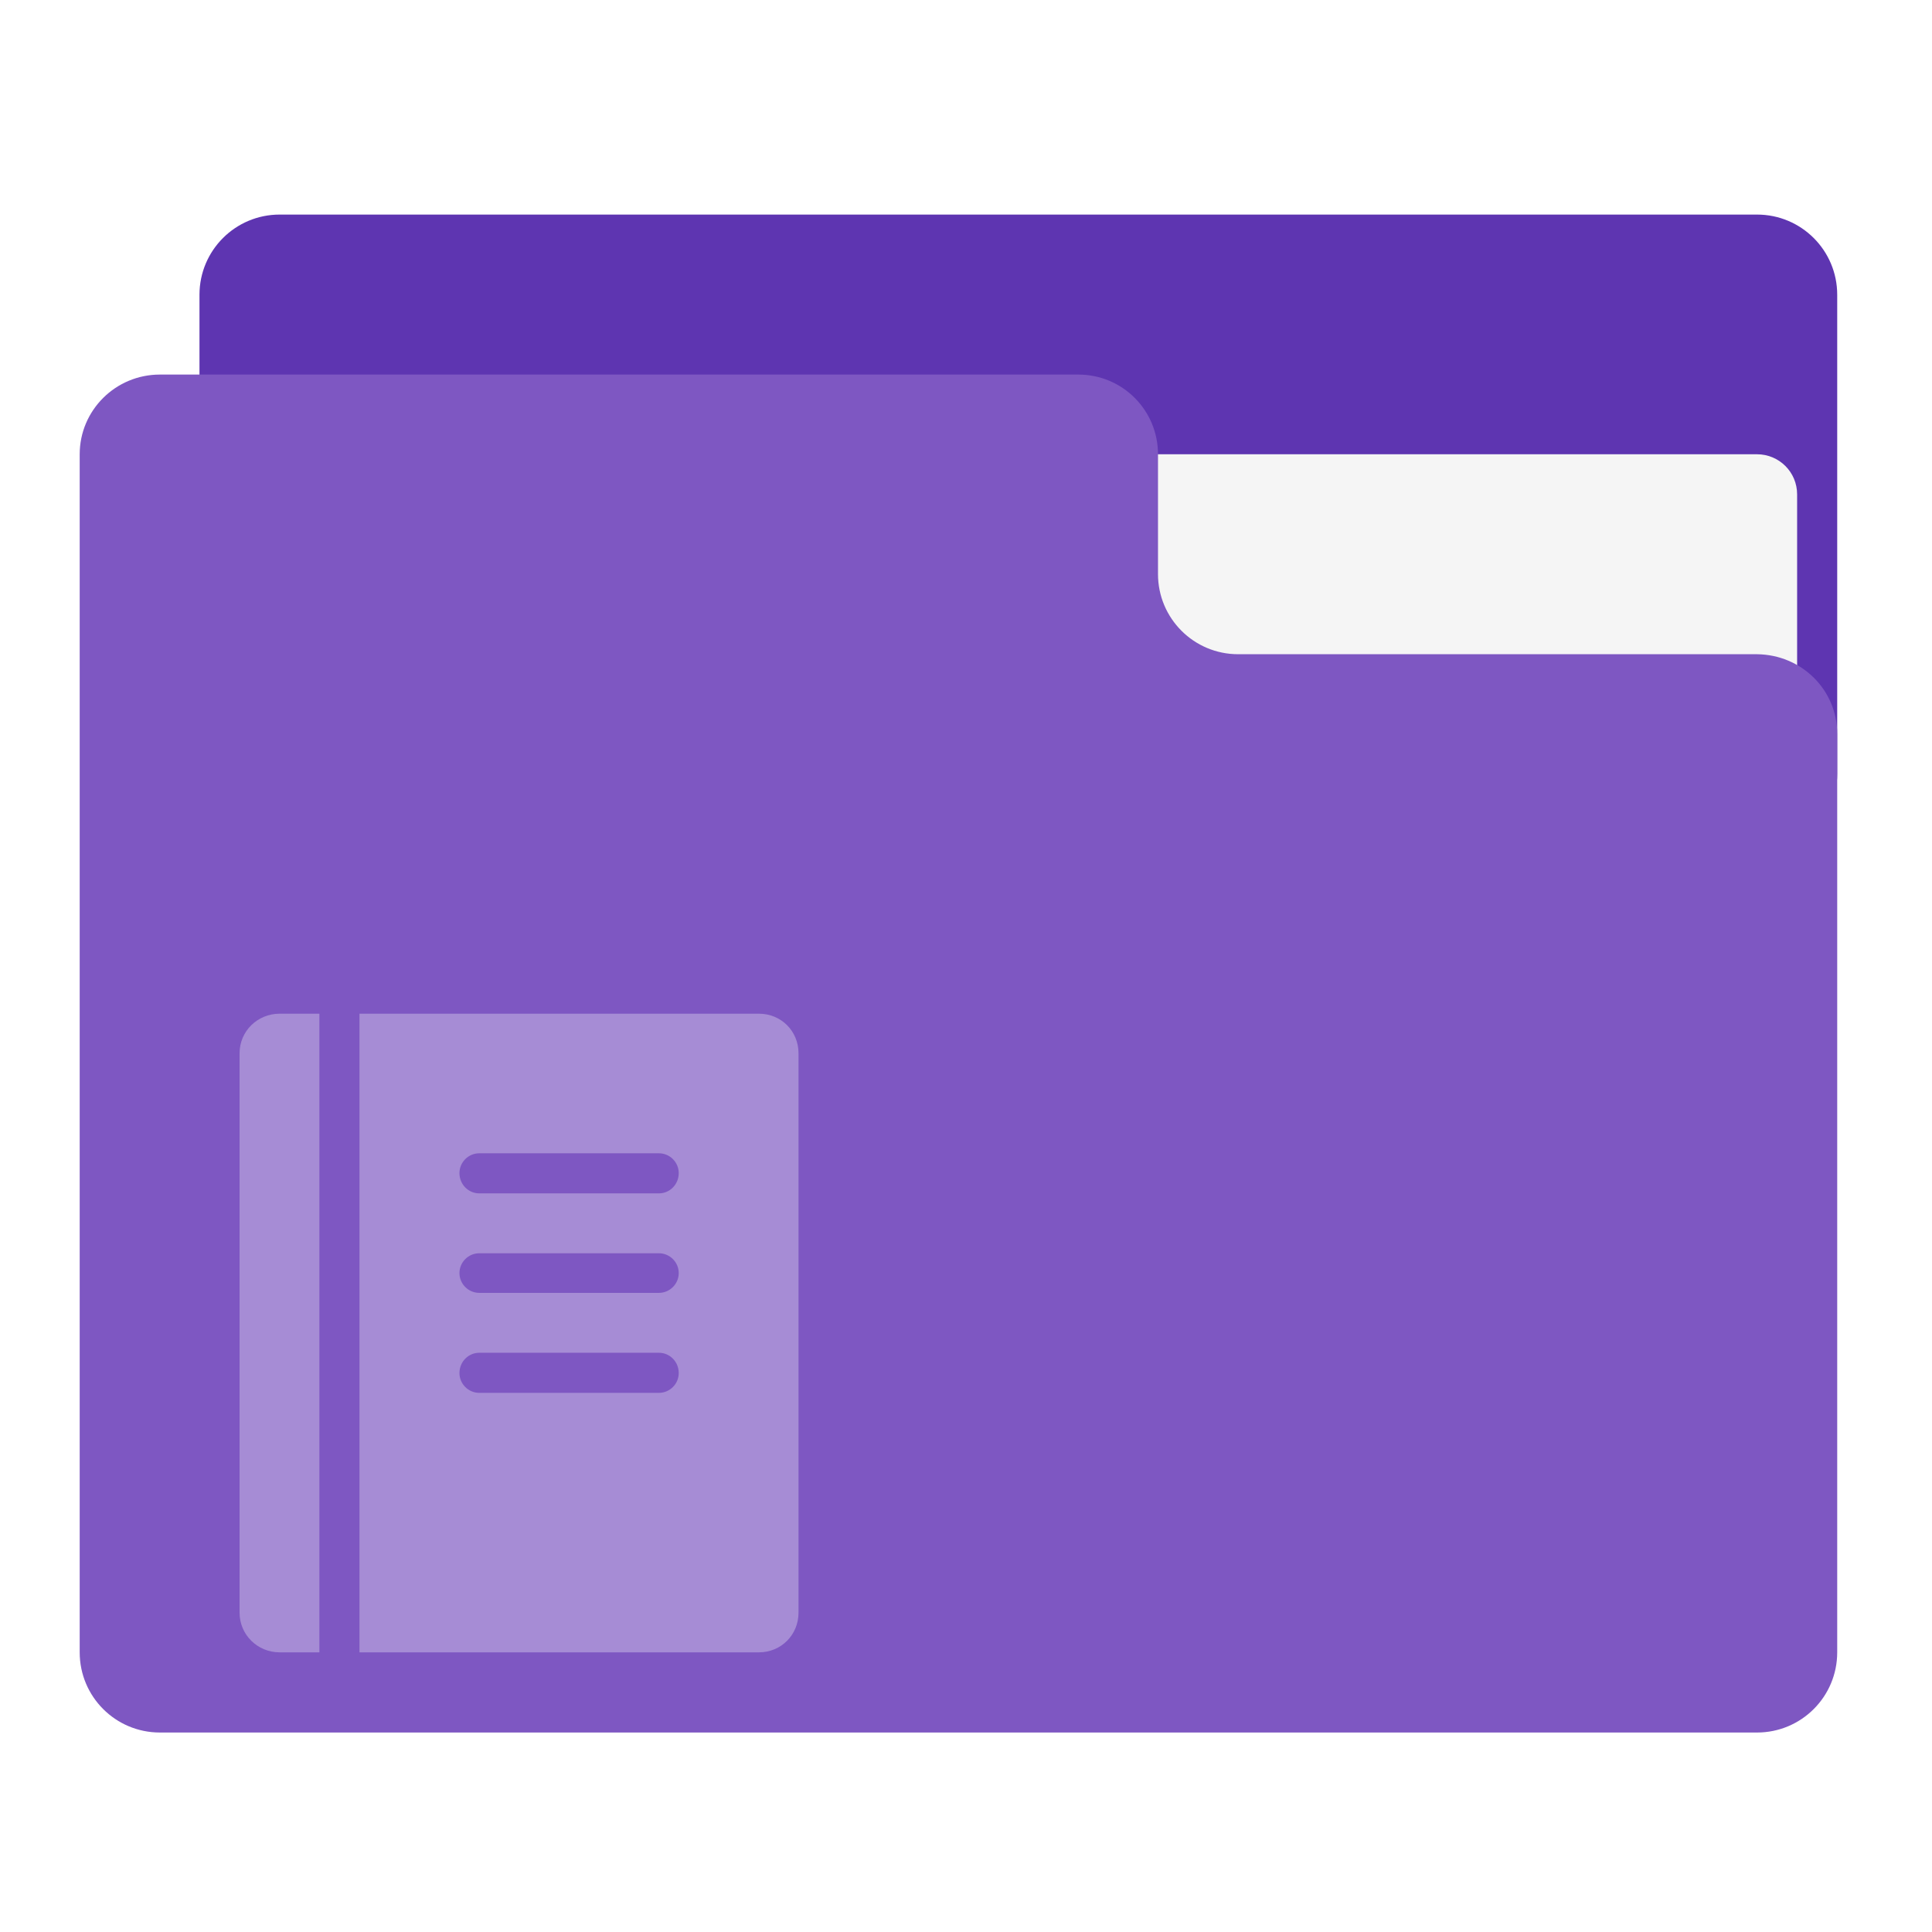
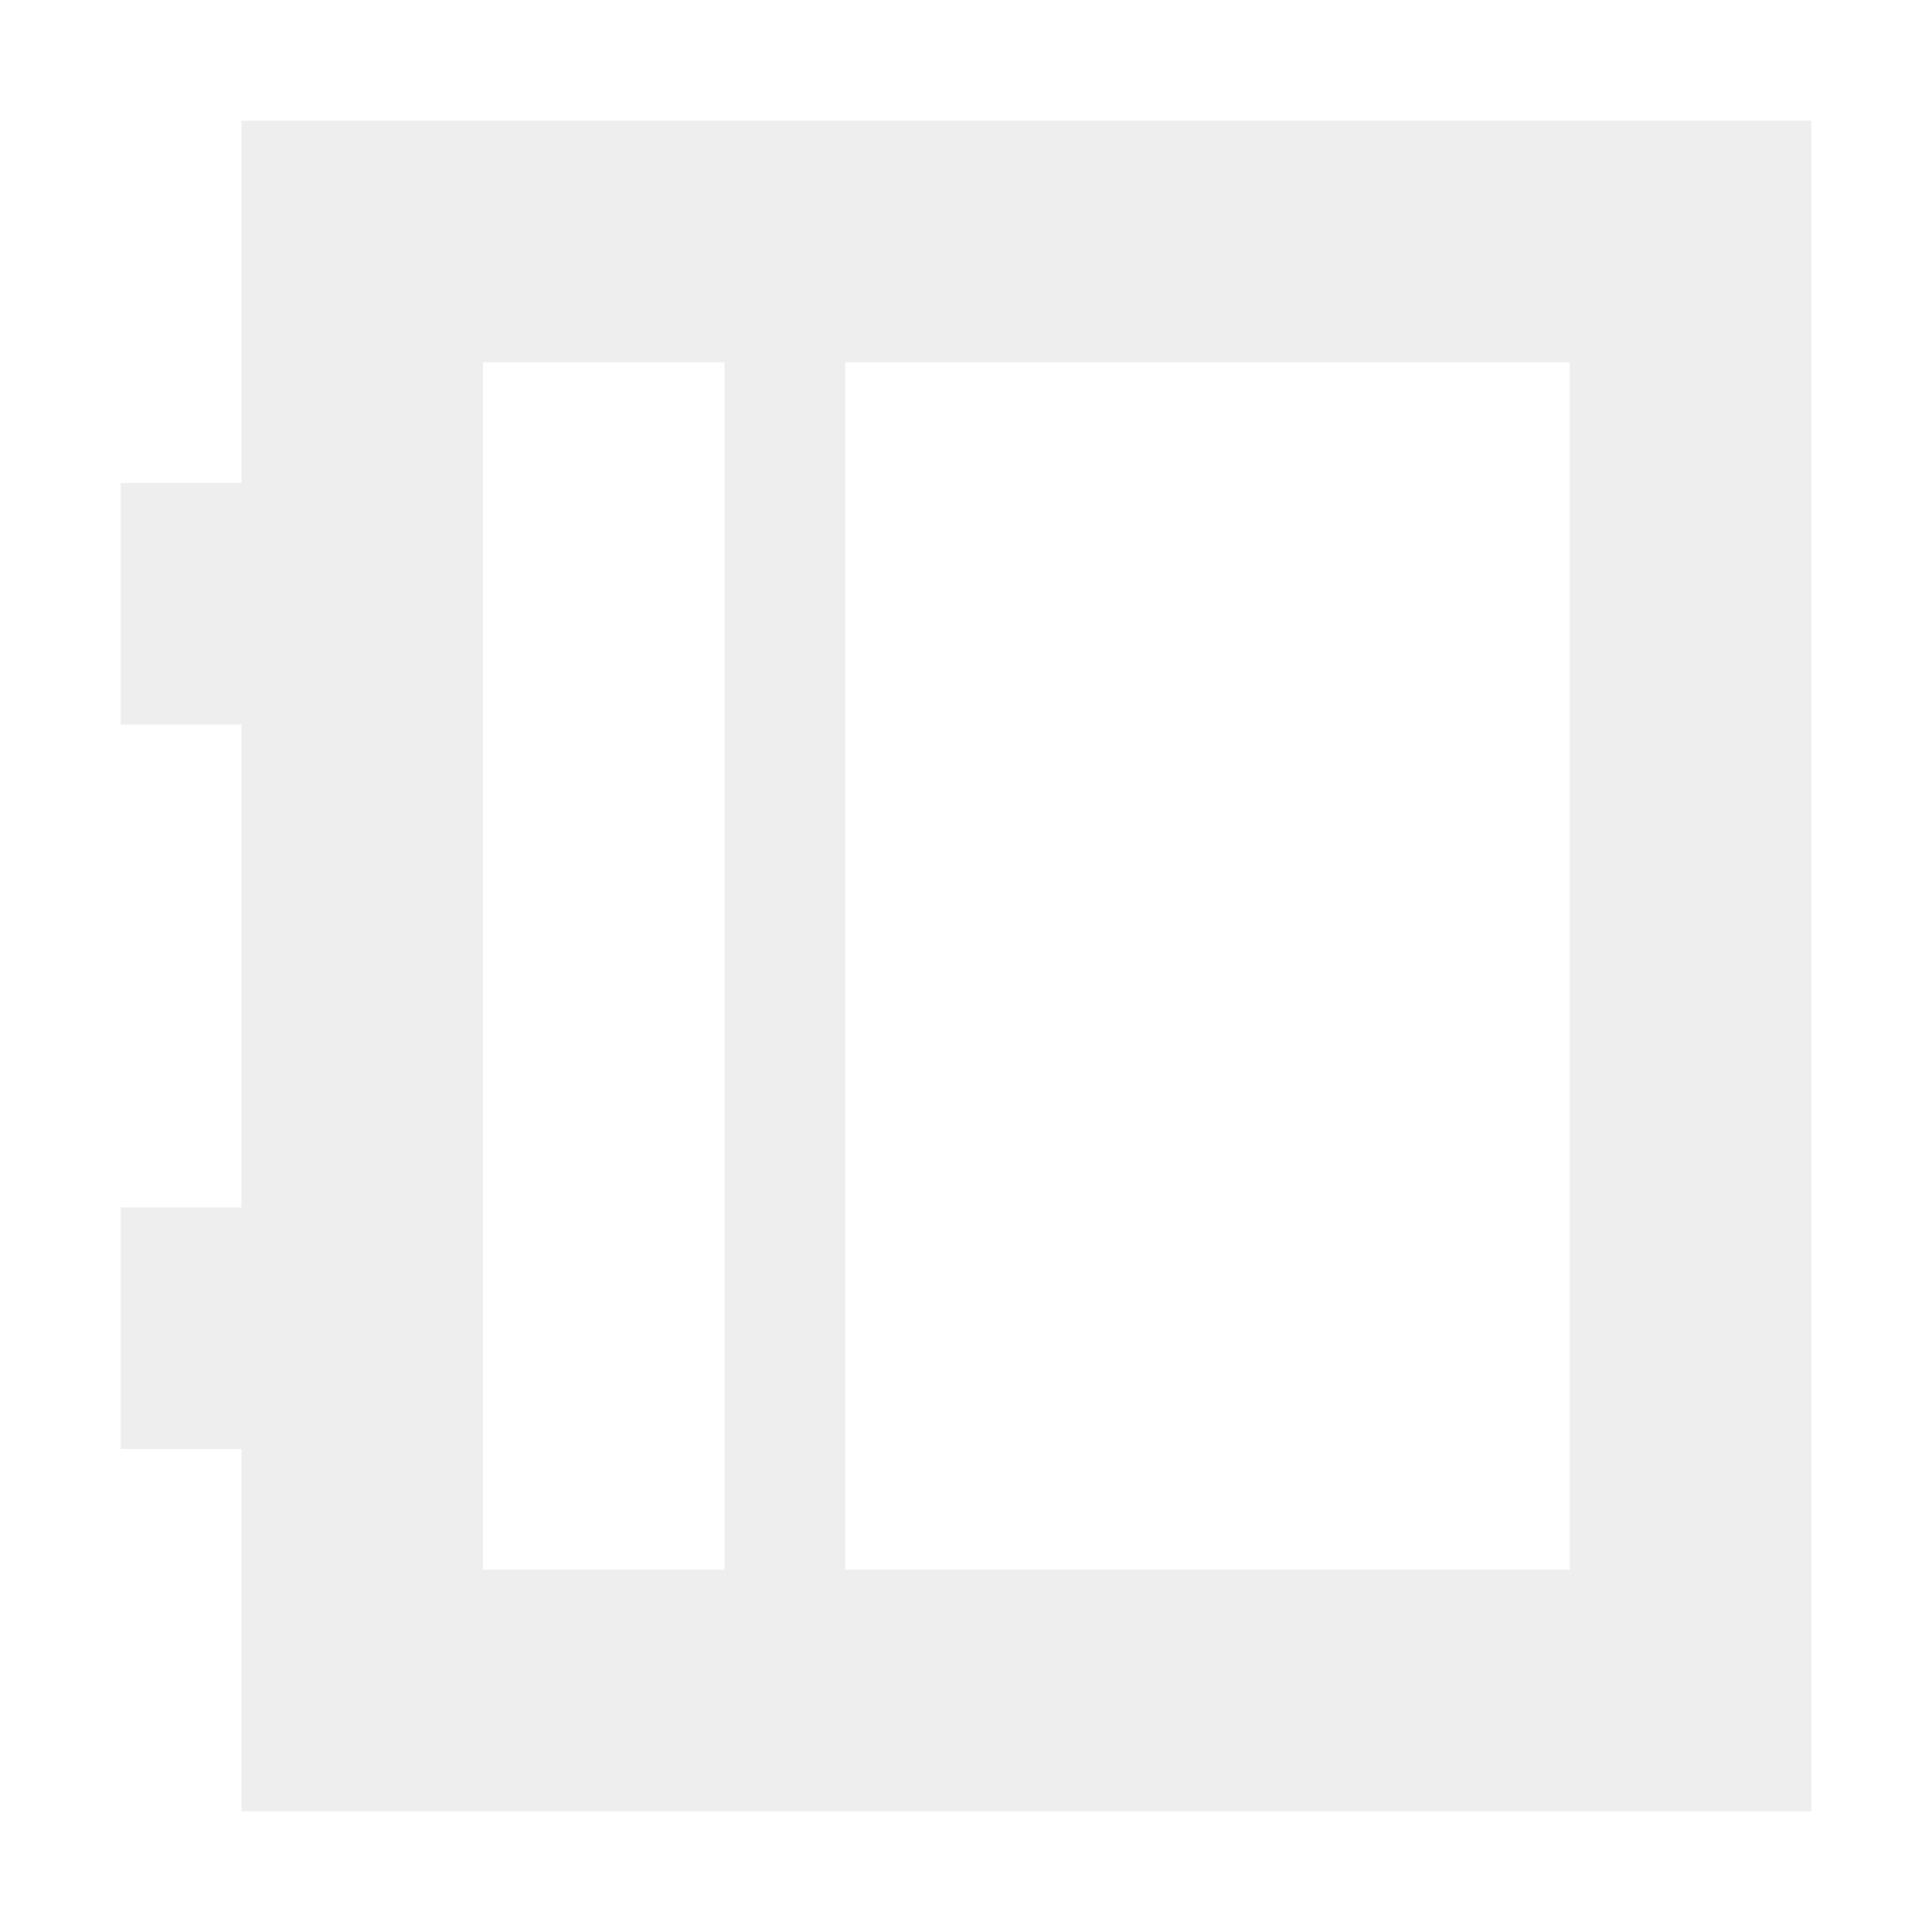
<svg xmlns="http://www.w3.org/2000/svg" width="16px" height="16px" viewBox="0 0 16 16" version="1.1">
  <g id="surface1">
-     <path style=" stroke:none;fill-rule:nonzero;fill:rgb(36.863%,20.784%,69.412%);fill-opacity:1;" d="M 2.316 1.777 L 14.551 1.777 C 14.918 1.777 15.215 2.074 15.215 2.441 L 15.215 6.41 C 15.215 6.773 14.918 7.07 14.551 7.07 L 2.316 7.07 C 1.949 7.07 1.652 6.773 1.652 6.41 L 1.652 2.441 C 1.652 2.074 1.949 1.777 2.316 1.777 Z M 2.316 1.777 " />
-     <path style=" stroke:none;fill-rule:nonzero;fill:rgb(96.078%,96.078%,96.078%);fill-opacity:1;" d="M 7.938 3.762 L 14.551 3.762 C 14.734 3.762 14.883 3.91 14.883 4.094 L 14.883 6.41 C 14.883 6.59 14.734 6.738 14.551 6.738 L 7.938 6.738 C 7.754 6.738 7.605 6.59 7.605 6.41 L 7.605 4.094 C 7.605 3.91 7.754 3.762 7.938 3.762 Z M 7.938 3.762 " />
-     <path style=" stroke:none;fill-rule:nonzero;fill:rgb(49.412%,34.118%,76.078%);fill-opacity:1;" d="M 1.324 3.102 C 0.957 3.102 0.66 3.398 0.66 3.762 L 0.66 13.684 C 0.66 14.051 0.957 14.348 1.324 14.348 L 14.551 14.348 C 14.918 14.348 15.215 14.051 15.215 13.684 L 15.215 6.078 C 15.215 5.711 14.918 5.422 14.551 5.418 L 10.254 5.418 C 9.887 5.418 9.59 5.121 9.59 4.754 L 9.59 3.762 C 9.59 3.398 9.297 3.102 8.93 3.102 Z M 1.324 3.102 " />
-     <path style=" stroke:none;fill-rule:nonzero;fill:rgb(100%,100%,100%);fill-opacity:0.314;" d="M 2.316 8.395 C 2.133 8.395 1.984 8.539 1.984 8.723 L 1.984 13.355 C 1.984 13.539 2.133 13.684 2.316 13.684 L 2.645 13.684 L 2.645 8.395 Z M 2.977 8.395 L 2.977 13.684 L 6.285 13.684 C 6.469 13.684 6.613 13.539 6.613 13.355 L 6.613 8.723 C 6.613 8.539 6.469 8.395 6.285 8.395 Z M 3.969 9.551 L 5.457 9.551 C 5.547 9.551 5.621 9.625 5.621 9.715 C 5.621 9.809 5.547 9.883 5.457 9.883 L 3.969 9.883 C 3.879 9.883 3.805 9.809 3.805 9.715 C 3.805 9.625 3.879 9.551 3.969 9.551 Z M 3.969 10.379 L 5.457 10.379 C 5.547 10.379 5.621 10.453 5.621 10.543 C 5.621 10.633 5.547 10.707 5.457 10.707 L 3.969 10.707 C 3.879 10.707 3.805 10.633 3.805 10.543 C 3.805 10.453 3.879 10.379 3.969 10.379 Z M 3.969 11.203 L 5.457 11.203 C 5.547 11.203 5.621 11.277 5.621 11.371 C 5.621 11.461 5.547 11.535 5.457 11.535 L 3.969 11.535 C 3.879 11.535 3.805 11.461 3.805 11.371 C 3.805 11.277 3.879 11.203 3.969 11.203 Z M 3.969 11.203 " />
+     <defs>
+       <style id="current-color-scheme" type="text/css">
+    .ColorScheme-Text { color:#eeeeee; } .ColorScheme-Highlight { color:#424242; }
+   </style>
+     </defs>
+     <path style="fill:currentColor" class="ColorScheme-Text" d="M 2 1 L 2 4 L 1 4 L 1 6 L 2 6 L 2 10 L 1 10 L 1 12 L 2 12 L 2 15 L 15 15 L 15 1 Z M 4 3 L 6 3 L 6 13 L 4 13 Z M 7 3 L 13 3 L 13 13 L 7 13 Z M 7 3 " />
  </g>
</svg>
